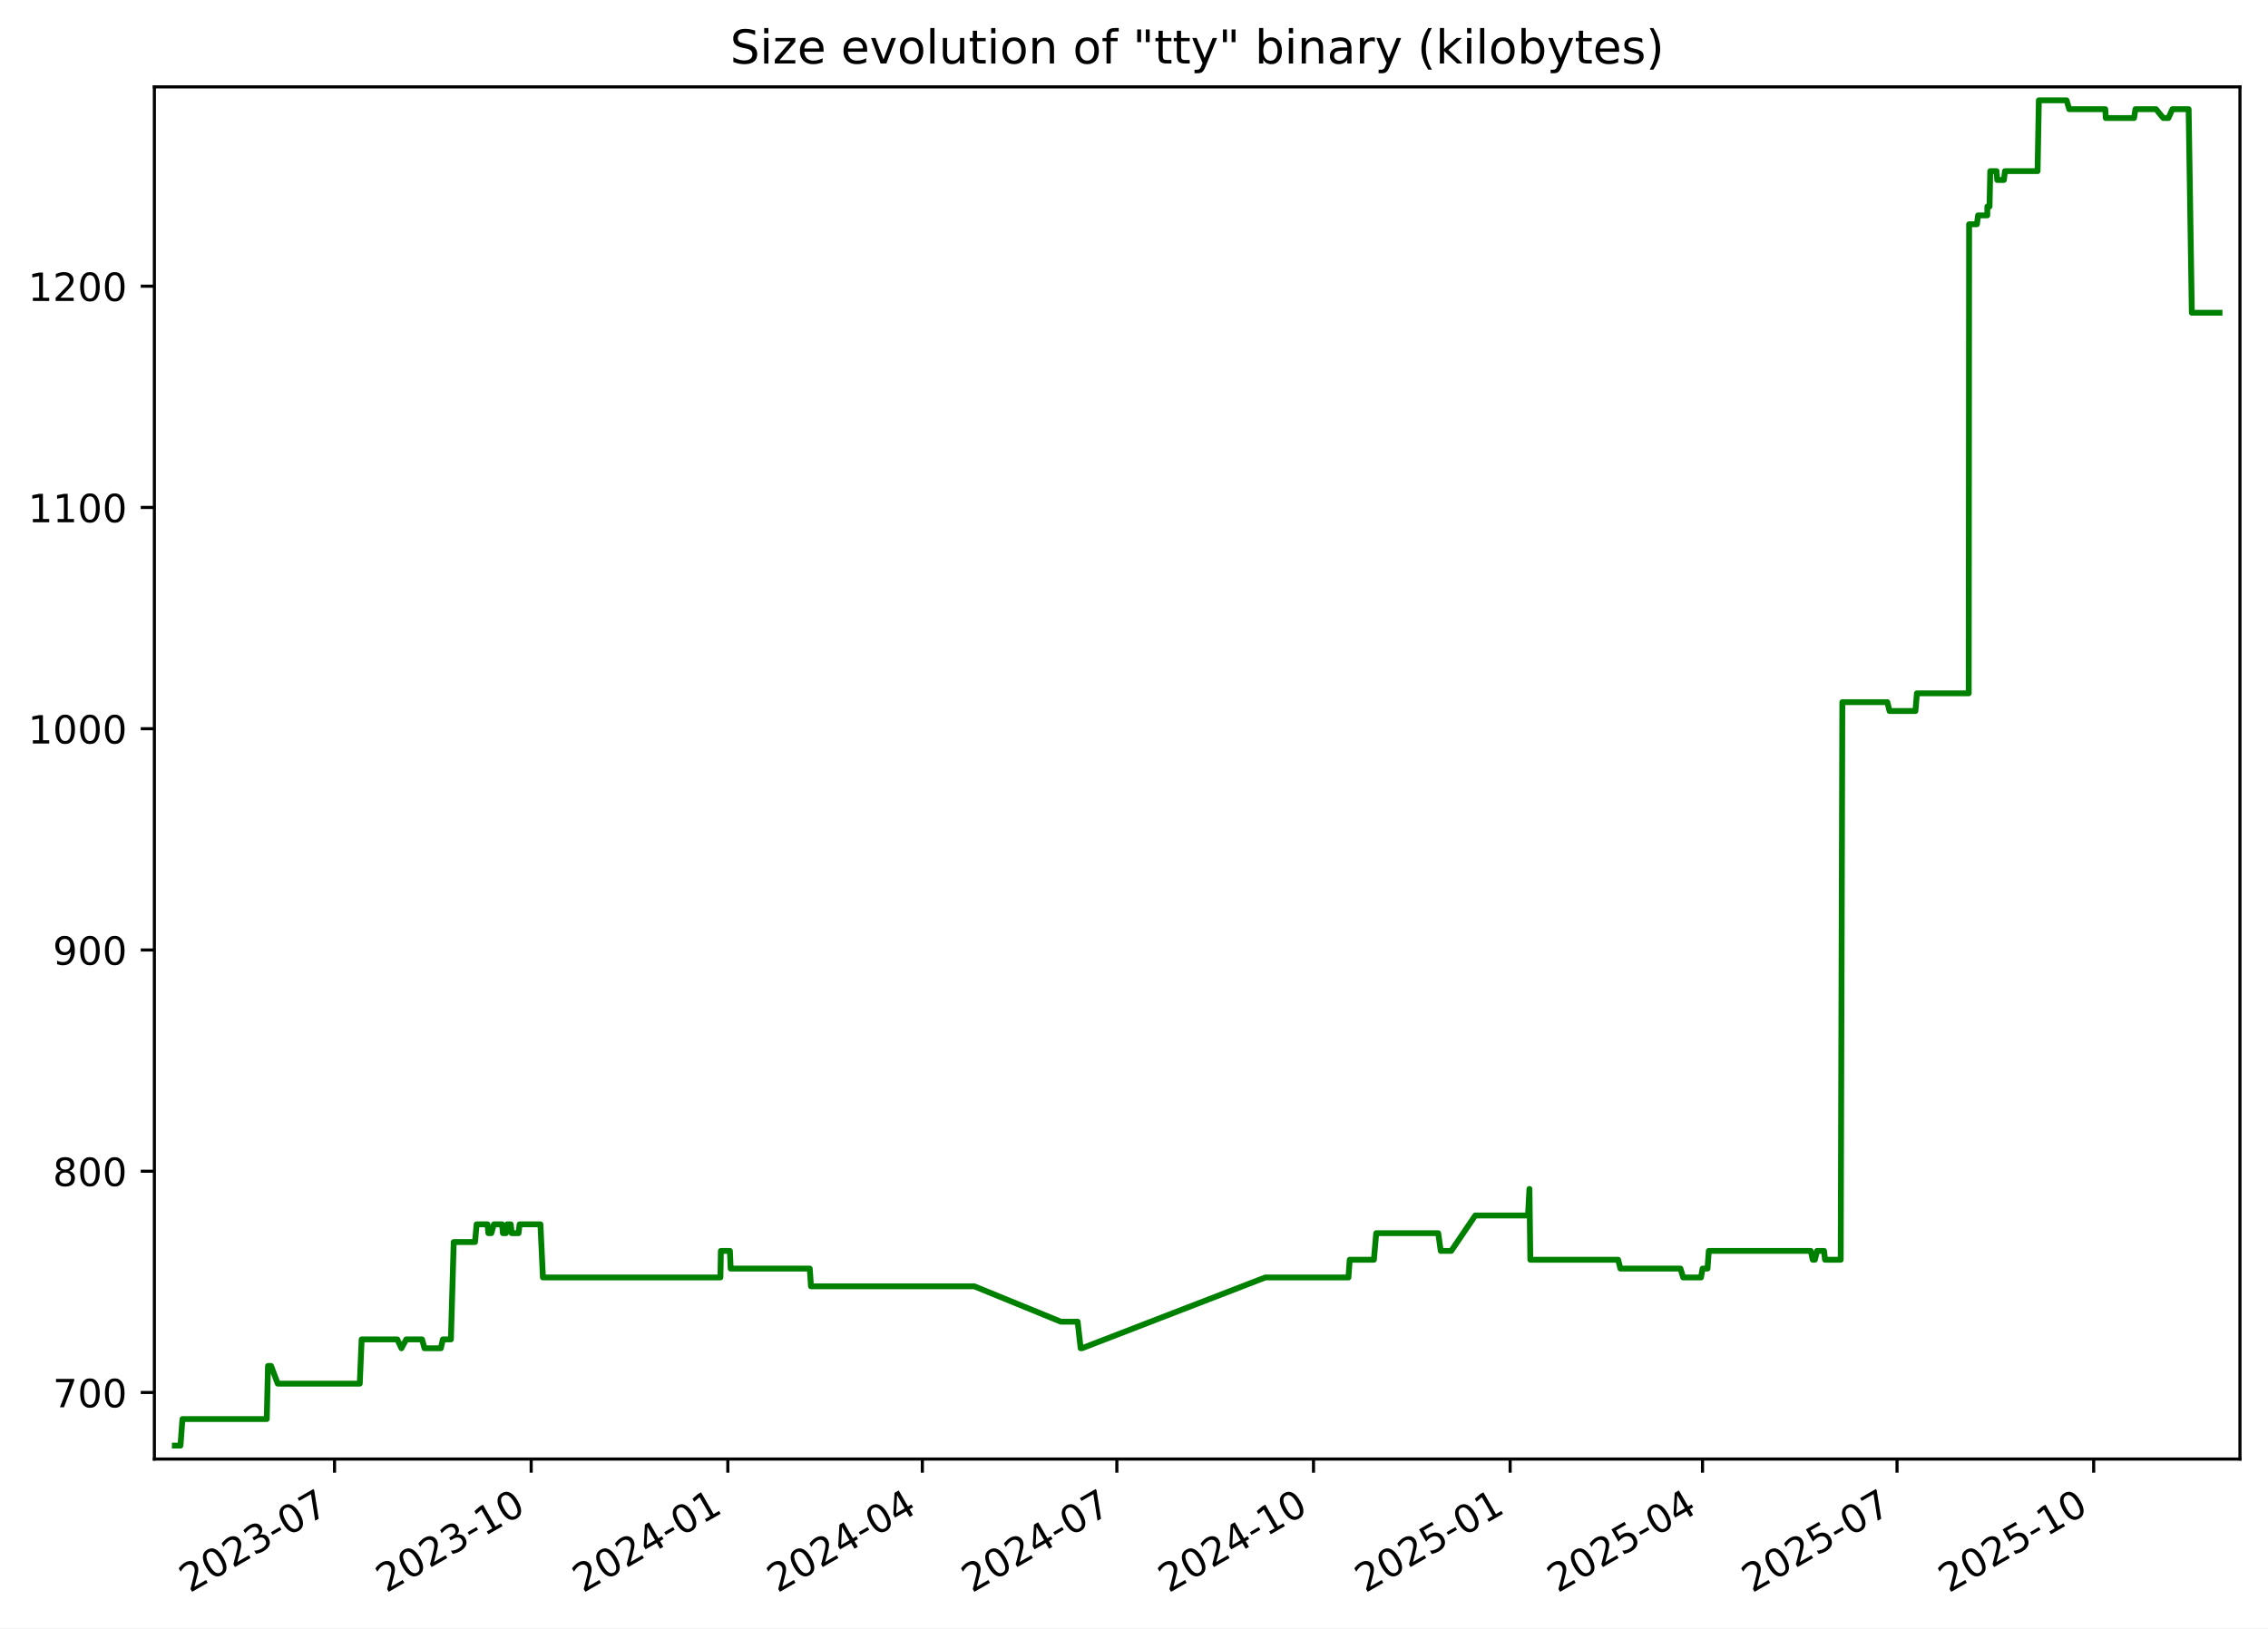
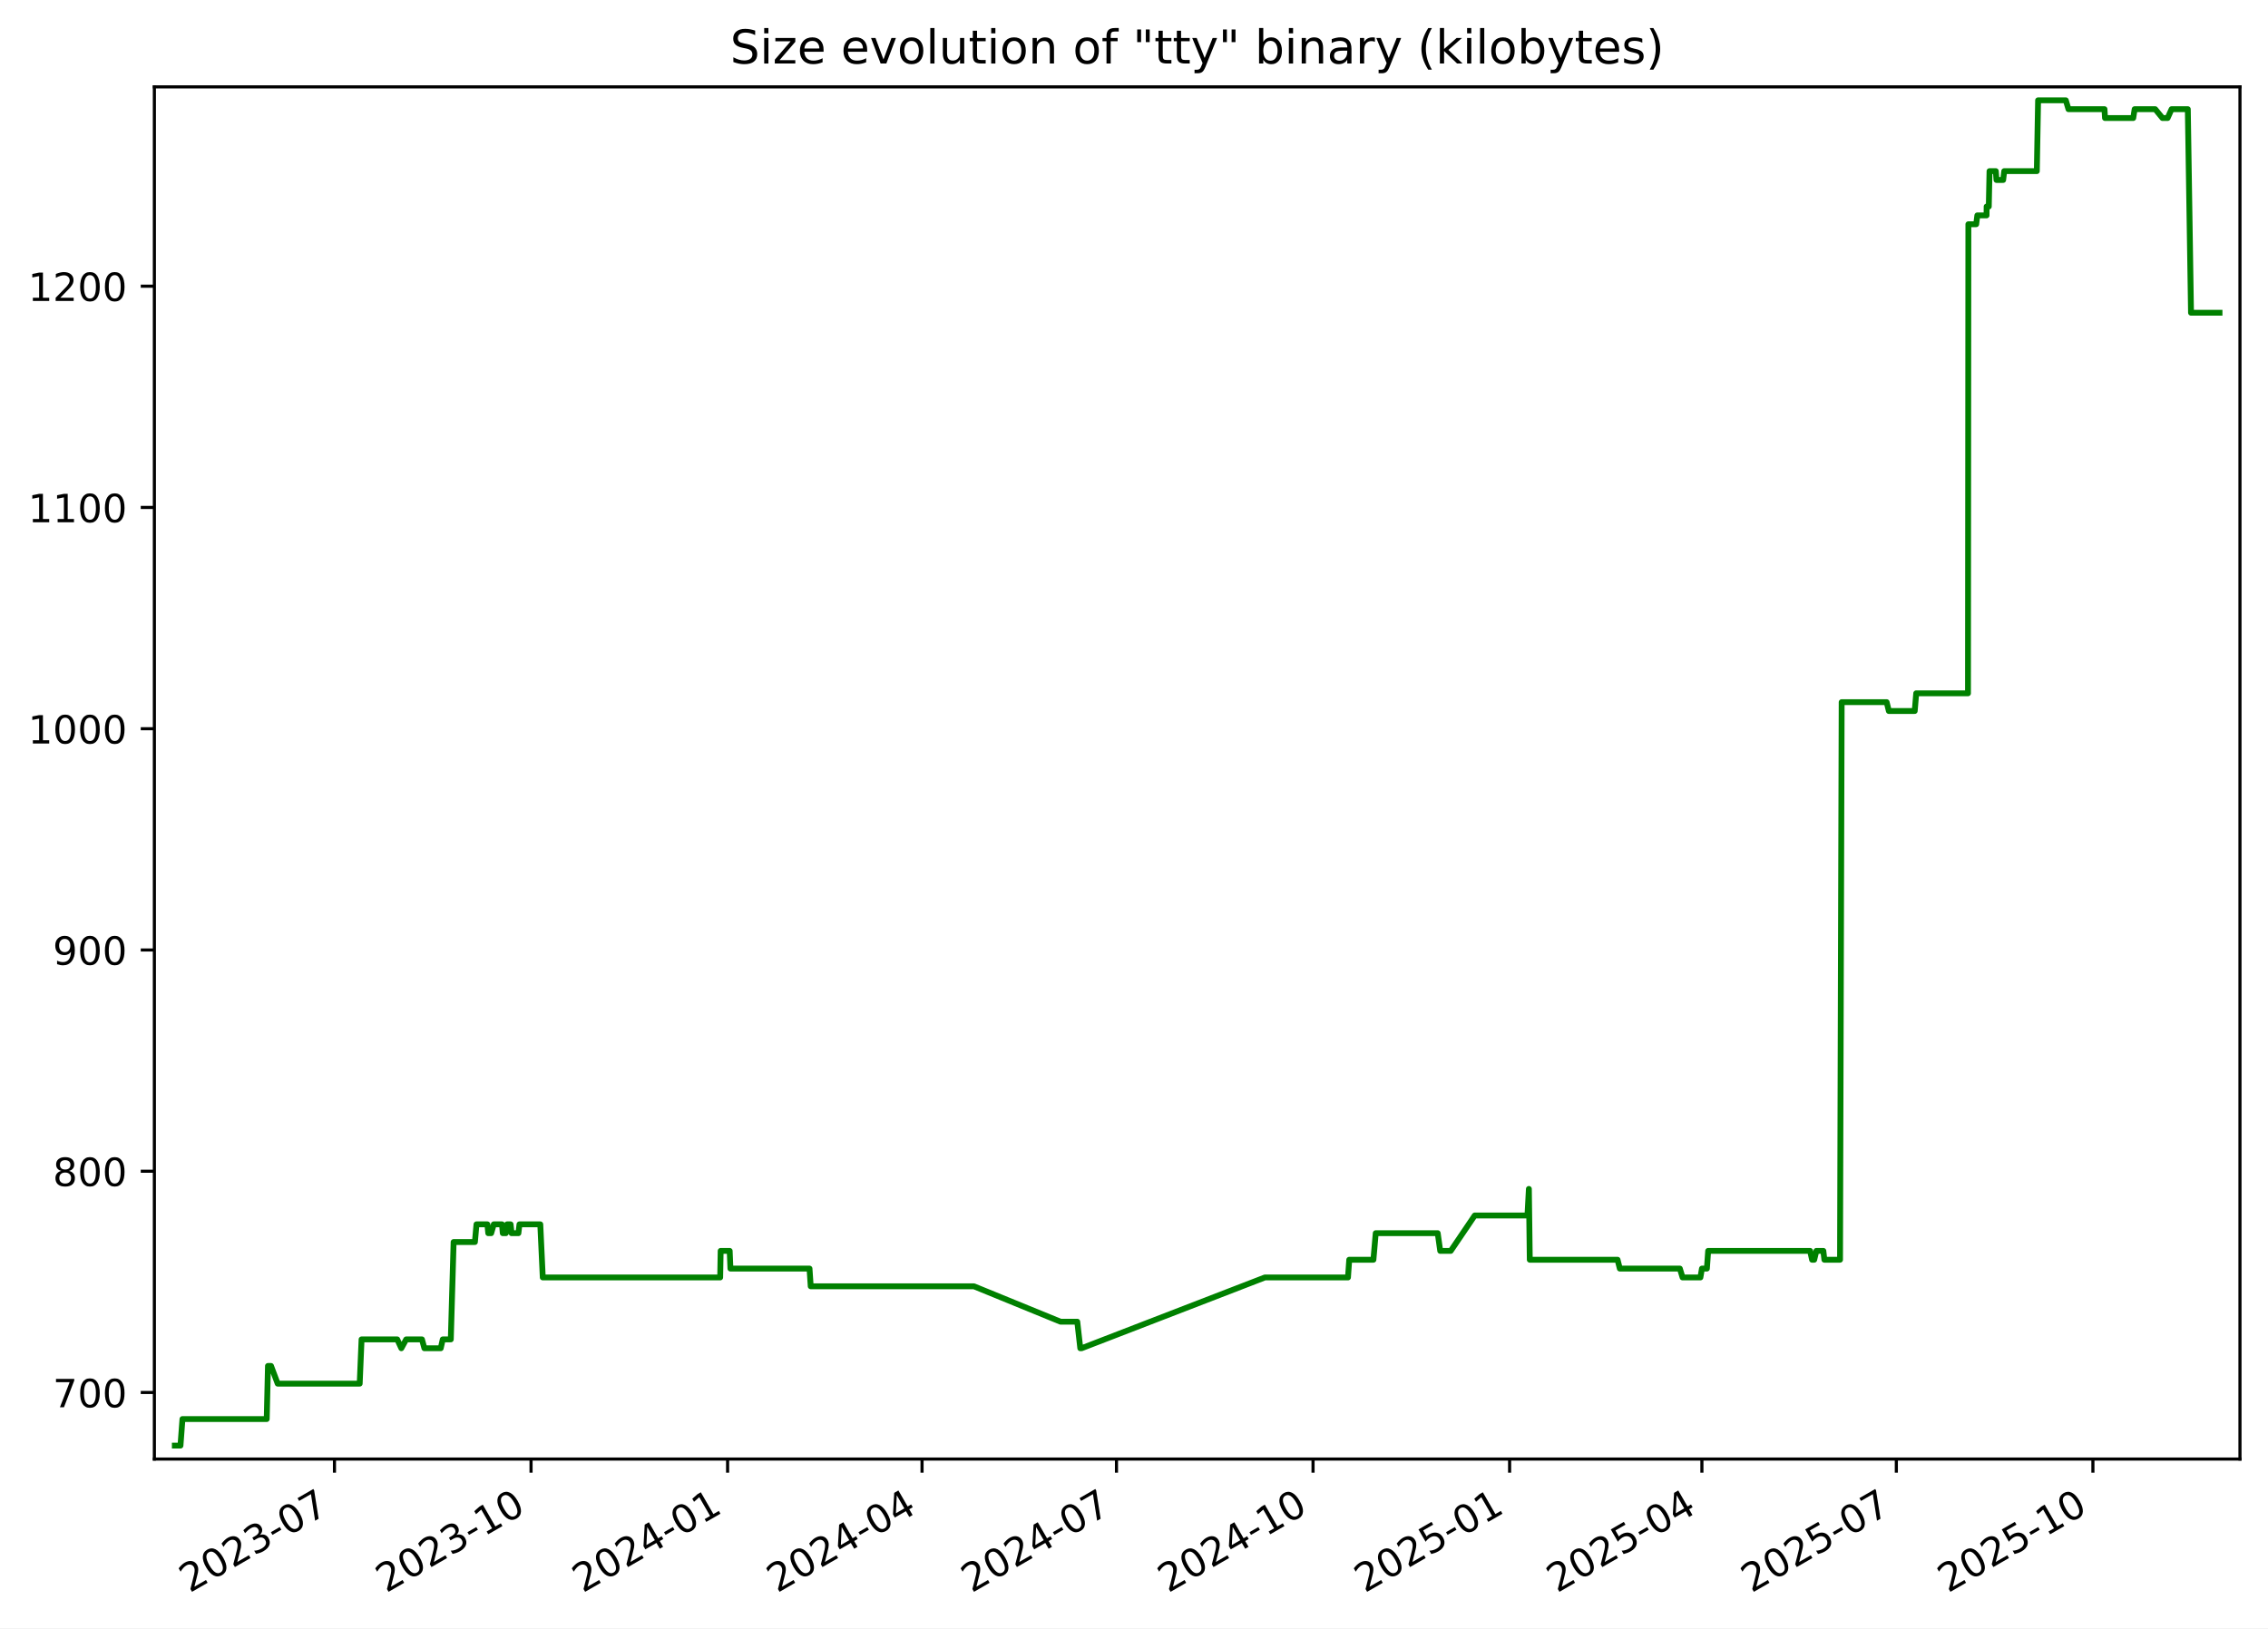
<svg xmlns="http://www.w3.org/2000/svg" xmlns:xlink="http://www.w3.org/1999/xlink" width="582.53pt" height="418.303pt" viewBox="0 0 582.53 418.303" version="1.1">
  <defs>
    <style type="text/css">*{stroke-linejoin: round; stroke-linecap: butt}</style>
  </defs>
  <g id="figure_1">
    <g id="patch_1">
      <path d="M -0 418.303  L 582.53 418.303  L 582.53 0  L -0 0  z " style="fill: #ffffff" />
    </g>
    <g id="axes_1">
      <g id="patch_2">
        <path d="M 39.65 374.83  L 575.33 374.83  L 575.33 22.318  L 39.65 22.318  z " style="fill: #ffffff" />
      </g>
      <g id="matplotlib.axis_1">
        <g id="xtick_1">
          <g id="line2d_1">
            <defs>
-               <path id="m14ebcad8a0" d="M 0 0  L 0 3.5  " style="stroke: #000000; stroke-width: 0.8" />
+               <path id="m66179fc67c" d="M 0 0  L 0 3.5  " style="stroke: #000000; stroke-width: 0.8" />
            </defs>
            <g>
-               <use xlink:href="#m14ebcad8a0" x="85.924" y="374.83" style="stroke: #000000; stroke-width: 0.8" />
+               <use xlink:href="#m66179fc67c" x="85.907" y="374.83" style="stroke: #000000; stroke-width: 0.8" />
            </g>
          </g>
          <g id="text_1">
-             <g transform="translate(48.6991 409.302) rotate(-30) scale(0.1 -0.1)">
+             <g transform="translate(48.6825 409.302) rotate(-30) scale(0.1 -0.1)">
              <defs>
                <path id="DejaVuSans-32" d="M 1228 531  L 3431 531  L 3431 0  L 469 0  L 469 531  Q 828 903 1448 1529  Q 2069 2156 2228 2338  Q 2531 2678 2651 2914  Q 2772 3150 2772 3378  Q 2772 3750 2511 3984  Q 2250 4219 1831 4219  Q 1534 4219 1204 4116  Q 875 4013 500 3803  L 500 4441  Q 881 4594 1212 4672  Q 1544 4750 1819 4750  Q 2544 4750 2975 4387  Q 3406 4025 3406 3419  Q 3406 3131 3298 2873  Q 3191 2616 2906 2266  Q 2828 2175 2409 1742  Q 1991 1309 1228 531  z " transform="scale(0.015625)" />
                <path id="DejaVuSans-30" d="M 2034 4250  Q 1547 4250 1301 3770  Q 1056 3291 1056 2328  Q 1056 1369 1301 889  Q 1547 409 2034 409  Q 2525 409 2770 889  Q 3016 1369 3016 2328  Q 3016 3291 2770 3770  Q 2525 4250 2034 4250  z M 2034 4750  Q 2819 4750 3233 4129  Q 3647 3509 3647 2328  Q 3647 1150 3233 529  Q 2819 -91 2034 -91  Q 1250 -91 836 529  Q 422 1150 422 2328  Q 422 3509 836 4129  Q 1250 4750 2034 4750  z " transform="scale(0.015625)" />
                <path id="DejaVuSans-33" d="M 2597 2516  Q 3050 2419 3304 2112  Q 3559 1806 3559 1356  Q 3559 666 3084 287  Q 2609 -91 1734 -91  Q 1441 -91 1130 -33  Q 819 25 488 141  L 488 750  Q 750 597 1062 519  Q 1375 441 1716 441  Q 2309 441 2620 675  Q 2931 909 2931 1356  Q 2931 1769 2642 2001  Q 2353 2234 1838 2234  L 1294 2234  L 1294 2753  L 1863 2753  Q 2328 2753 2575 2939  Q 2822 3125 2822 3475  Q 2822 3834 2567 4026  Q 2313 4219 1838 4219  Q 1578 4219 1281 4162  Q 984 4106 628 3988  L 628 4550  Q 988 4650 1302 4700  Q 1616 4750 1894 4750  Q 2613 4750 3031 4423  Q 3450 4097 3450 3541  Q 3450 3153 3228 2886  Q 3006 2619 2597 2516  z " transform="scale(0.015625)" />
                <path id="DejaVuSans-2d" d="M 313 2009  L 1997 2009  L 1997 1497  L 313 1497  L 313 2009  z " transform="scale(0.015625)" />
                <path id="DejaVuSans-37" d="M 525 4666  L 3525 4666  L 3525 4397  L 1831 0  L 1172 0  L 2766 4134  L 525 4134  L 525 4666  z " transform="scale(0.015625)" />
              </defs>
              <use xlink:href="#DejaVuSans-32" />
              <use xlink:href="#DejaVuSans-30" x="63.623" />
              <use xlink:href="#DejaVuSans-32" x="127.246" />
              <use xlink:href="#DejaVuSans-33" x="190.869" />
              <use xlink:href="#DejaVuSans-2d" x="254.492" />
              <use xlink:href="#DejaVuSans-30" x="290.576" />
              <use xlink:href="#DejaVuSans-37" x="354.199" />
            </g>
          </g>
        </g>
        <g id="xtick_2">
          <g id="line2d_2">
            <g>
-               <use xlink:href="#m14ebcad8a0" x="136.433" y="374.83" style="stroke: #000000; stroke-width: 0.8" />
+               <use xlink:href="#m66179fc67c" x="136.396" y="374.83" style="stroke: #000000; stroke-width: 0.8" />
            </g>
          </g>
          <g id="text_2">
-             <g transform="translate(99.20779 409.302) rotate(-30) scale(0.1 -0.1)">
+             <g transform="translate(99.17074 409.302) rotate(-30) scale(0.1 -0.1)">
              <defs>
                <path id="DejaVuSans-31" d="M 794 531  L 1825 531  L 1825 4091  L 703 3866  L 703 4441  L 1819 4666  L 2450 4666  L 2450 531  L 3481 531  L 3481 0  L 794 0  L 794 531  z " transform="scale(0.015625)" />
              </defs>
              <use xlink:href="#DejaVuSans-32" />
              <use xlink:href="#DejaVuSans-30" x="63.623" />
              <use xlink:href="#DejaVuSans-32" x="127.246" />
              <use xlink:href="#DejaVuSans-33" x="190.869" />
              <use xlink:href="#DejaVuSans-2d" x="254.492" />
              <use xlink:href="#DejaVuSans-31" x="290.576" />
              <use xlink:href="#DejaVuSans-30" x="354.199" />
            </g>
          </g>
        </g>
        <g id="xtick_3">
          <g id="line2d_3">
            <g>
-               <use xlink:href="#m14ebcad8a0" x="186.941" y="374.83" style="stroke: #000000; stroke-width: 0.8" />
+               <use xlink:href="#m66179fc67c" x="186.884" y="374.83" style="stroke: #000000; stroke-width: 0.8" />
            </g>
          </g>
          <g id="text_3">
-             <g transform="translate(149.7165 409.302) rotate(-30) scale(0.1 -0.1)">
+             <g transform="translate(149.659 409.302) rotate(-30) scale(0.1 -0.1)">
              <defs>
                <path id="DejaVuSans-34" d="M 2419 4116  L 825 1625  L 2419 1625  L 2419 4116  z M 2253 4666  L 3047 4666  L 3047 1625  L 3713 1625  L 3713 1100  L 3047 1100  L 3047 0  L 2419 0  L 2419 1100  L 313 1100  L 313 1709  L 2253 4666  z " transform="scale(0.015625)" />
              </defs>
              <use xlink:href="#DejaVuSans-32" />
              <use xlink:href="#DejaVuSans-30" x="63.623" />
              <use xlink:href="#DejaVuSans-32" x="127.246" />
              <use xlink:href="#DejaVuSans-34" x="190.869" />
              <use xlink:href="#DejaVuSans-2d" x="254.492" />
              <use xlink:href="#DejaVuSans-30" x="290.576" />
              <use xlink:href="#DejaVuSans-31" x="354.199" />
            </g>
          </g>
        </g>
        <g id="xtick_4">
          <g id="line2d_4">
            <g>
-               <use xlink:href="#m14ebcad8a0" x="236.901" y="374.83" style="stroke: #000000; stroke-width: 0.8" />
+               <use xlink:href="#m66179fc67c" x="236.823" y="374.83" style="stroke: #000000; stroke-width: 0.8" />
            </g>
          </g>
          <g id="text_4">
-             <g transform="translate(199.6762 409.302) rotate(-30) scale(0.1 -0.1)">
+             <g transform="translate(199.5984 409.302) rotate(-30) scale(0.1 -0.1)">
              <use xlink:href="#DejaVuSans-32" />
              <use xlink:href="#DejaVuSans-30" x="63.623" />
              <use xlink:href="#DejaVuSans-32" x="127.246" />
              <use xlink:href="#DejaVuSans-34" x="190.869" />
              <use xlink:href="#DejaVuSans-2d" x="254.492" />
              <use xlink:href="#DejaVuSans-30" x="290.576" />
              <use xlink:href="#DejaVuSans-34" x="354.199" />
            </g>
          </g>
        </g>
        <g id="xtick_5">
          <g id="line2d_5">
            <g>
-               <use xlink:href="#m14ebcad8a0" x="286.861" y="374.83" style="stroke: #000000; stroke-width: 0.8" />
+               <use xlink:href="#m66179fc67c" x="286.763" y="374.83" style="stroke: #000000; stroke-width: 0.8" />
            </g>
          </g>
          <g id="text_5">
-             <g transform="translate(249.6358 409.302) rotate(-30) scale(0.1 -0.1)">
+             <g transform="translate(249.5379 409.302) rotate(-30) scale(0.1 -0.1)">
              <use xlink:href="#DejaVuSans-32" />
              <use xlink:href="#DejaVuSans-30" x="63.623" />
              <use xlink:href="#DejaVuSans-32" x="127.246" />
              <use xlink:href="#DejaVuSans-34" x="190.869" />
              <use xlink:href="#DejaVuSans-2d" x="254.492" />
              <use xlink:href="#DejaVuSans-30" x="290.576" />
              <use xlink:href="#DejaVuSans-37" x="354.199" />
            </g>
          </g>
        </g>
        <g id="xtick_6">
          <g id="line2d_6">
            <g>
-               <use xlink:href="#m14ebcad8a0" x="337.369" y="374.83" style="stroke: #000000; stroke-width: 0.8" />
+               <use xlink:href="#m66179fc67c" x="337.251" y="374.83" style="stroke: #000000; stroke-width: 0.8" />
            </g>
          </g>
          <g id="text_6">
-             <g transform="translate(300.1445 409.302) rotate(-30) scale(0.1 -0.1)">
+             <g transform="translate(300.0261 409.302) rotate(-30) scale(0.1 -0.1)">
              <use xlink:href="#DejaVuSans-32" />
              <use xlink:href="#DejaVuSans-30" x="63.623" />
              <use xlink:href="#DejaVuSans-32" x="127.246" />
              <use xlink:href="#DejaVuSans-34" x="190.869" />
              <use xlink:href="#DejaVuSans-2d" x="254.492" />
              <use xlink:href="#DejaVuSans-31" x="290.576" />
              <use xlink:href="#DejaVuSans-30" x="354.199" />
            </g>
          </g>
        </g>
        <g id="xtick_7">
          <g id="line2d_7">
            <g>
-               <use xlink:href="#m14ebcad8a0" x="387.878" y="374.83" style="stroke: #000000; stroke-width: 0.8" />
+               <use xlink:href="#m66179fc67c" x="387.739" y="374.83" style="stroke: #000000; stroke-width: 0.8" />
            </g>
          </g>
          <g id="text_7">
-             <g transform="translate(350.6532 409.302) rotate(-30) scale(0.1 -0.1)">
+             <g transform="translate(350.5144 409.302) rotate(-30) scale(0.1 -0.1)">
              <defs>
                <path id="DejaVuSans-35" d="M 691 4666  L 3169 4666  L 3169 4134  L 1269 4134  L 1269 2991  Q 1406 3038 1543 3061  Q 1681 3084 1819 3084  Q 2600 3084 3056 2656  Q 3513 2228 3513 1497  Q 3513 744 3044 326  Q 2575 -91 1722 -91  Q 1428 -91 1123 -41  Q 819 9 494 109  L 494 744  Q 775 591 1075 516  Q 1375 441 1709 441  Q 2250 441 2565 725  Q 2881 1009 2881 1497  Q 2881 1984 2565 2268  Q 2250 2553 1709 2553  Q 1456 2553 1204 2497  Q 953 2441 691 2322  L 691 4666  z " transform="scale(0.015625)" />
              </defs>
              <use xlink:href="#DejaVuSans-32" />
              <use xlink:href="#DejaVuSans-30" x="63.623" />
              <use xlink:href="#DejaVuSans-32" x="127.246" />
              <use xlink:href="#DejaVuSans-35" x="190.869" />
              <use xlink:href="#DejaVuSans-2d" x="254.492" />
              <use xlink:href="#DejaVuSans-30" x="290.576" />
              <use xlink:href="#DejaVuSans-31" x="354.199" />
            </g>
          </g>
        </g>
        <g id="xtick_8">
          <g id="line2d_8">
            <g>
-               <use xlink:href="#m14ebcad8a0" x="437.289" y="374.83" style="stroke: #000000; stroke-width: 0.8" />
+               <use xlink:href="#m66179fc67c" x="437.13" y="374.83" style="stroke: #000000; stroke-width: 0.8" />
            </g>
          </g>
          <g id="text_8">
-             <g transform="translate(400.0639 409.302) rotate(-30) scale(0.1 -0.1)">
+             <g transform="translate(399.9051 409.302) rotate(-30) scale(0.1 -0.1)">
              <use xlink:href="#DejaVuSans-32" />
              <use xlink:href="#DejaVuSans-30" x="63.623" />
              <use xlink:href="#DejaVuSans-32" x="127.246" />
              <use xlink:href="#DejaVuSans-35" x="190.869" />
              <use xlink:href="#DejaVuSans-2d" x="254.492" />
              <use xlink:href="#DejaVuSans-30" x="290.576" />
              <use xlink:href="#DejaVuSans-34" x="354.199" />
            </g>
          </g>
        </g>
        <g id="xtick_9">
          <g id="line2d_9">
            <g>
-               <use xlink:href="#m14ebcad8a0" x="487.248" y="374.83" style="stroke: #000000; stroke-width: 0.8" />
+               <use xlink:href="#m66179fc67c" x="487.069" y="374.83" style="stroke: #000000; stroke-width: 0.8" />
            </g>
          </g>
          <g id="text_9">
-             <g transform="translate(450.0236 409.302) rotate(-30) scale(0.1 -0.1)">
+             <g transform="translate(449.8445 409.302) rotate(-30) scale(0.1 -0.1)">
              <use xlink:href="#DejaVuSans-32" />
              <use xlink:href="#DejaVuSans-30" x="63.623" />
              <use xlink:href="#DejaVuSans-32" x="127.246" />
              <use xlink:href="#DejaVuSans-35" x="190.869" />
              <use xlink:href="#DejaVuSans-2d" x="254.492" />
              <use xlink:href="#DejaVuSans-30" x="290.576" />
              <use xlink:href="#DejaVuSans-37" x="354.199" />
            </g>
          </g>
        </g>
        <g id="xtick_10">
          <g id="line2d_10">
            <g>
-               <use xlink:href="#m14ebcad8a0" x="537.757" y="374.83" style="stroke: #000000; stroke-width: 0.8" />
+               <use xlink:href="#m66179fc67c" x="537.558" y="374.83" style="stroke: #000000; stroke-width: 0.8" />
            </g>
          </g>
          <g id="text_10">
-             <g transform="translate(500.5322 409.302) rotate(-30) scale(0.1 -0.1)">
+             <g transform="translate(500.3327 409.302) rotate(-30) scale(0.1 -0.1)">
              <use xlink:href="#DejaVuSans-32" />
              <use xlink:href="#DejaVuSans-30" x="63.623" />
              <use xlink:href="#DejaVuSans-32" x="127.246" />
              <use xlink:href="#DejaVuSans-35" x="190.869" />
              <use xlink:href="#DejaVuSans-2d" x="254.492" />
              <use xlink:href="#DejaVuSans-31" x="290.576" />
              <use xlink:href="#DejaVuSans-30" x="354.199" />
            </g>
          </g>
        </g>
      </g>
      <g id="matplotlib.axis_2">
        <g id="ytick_1">
          <g id="line2d_11">
            <defs>
-               <path id="m5056ffe741" d="M 0 0  L -3.5 0  " style="stroke: #000000; stroke-width: 0.8" />
+               <path id="mab8e070996" d="M 0 0  L -3.5 0  " style="stroke: #000000; stroke-width: 0.8" />
            </defs>
            <g>
-               <use xlink:href="#m5056ffe741" x="39.65" y="357.732" style="stroke: #000000; stroke-width: 0.8" />
+               <use xlink:href="#mab8e070996" x="39.65" y="357.732" style="stroke: #000000; stroke-width: 0.8" />
            </g>
          </g>
          <g id="text_11">
            <g transform="translate(13.5625 361.5312) scale(0.1 -0.1)">
              <use xlink:href="#DejaVuSans-37" />
              <use xlink:href="#DejaVuSans-30" x="63.623" />
              <use xlink:href="#DejaVuSans-30" x="127.246" />
            </g>
          </g>
        </g>
        <g id="ytick_2">
          <g id="line2d_12">
            <g>
-               <use xlink:href="#m5056ffe741" x="39.65" y="300.89" style="stroke: #000000; stroke-width: 0.8" />
+               <use xlink:href="#mab8e070996" x="39.65" y="300.89" style="stroke: #000000; stroke-width: 0.8" />
            </g>
          </g>
          <g id="text_12">
            <g transform="translate(13.5625 304.6891) scale(0.1 -0.1)">
              <defs>
                <path id="DejaVuSans-38" d="M 2034 2216  Q 1584 2216 1326 1975  Q 1069 1734 1069 1313  Q 1069 891 1326 650  Q 1584 409 2034 409  Q 2484 409 2743 651  Q 3003 894 3003 1313  Q 3003 1734 2745 1975  Q 2488 2216 2034 2216  z M 1403 2484  Q 997 2584 770 2862  Q 544 3141 544 3541  Q 544 4100 942 4425  Q 1341 4750 2034 4750  Q 2731 4750 3128 4425  Q 3525 4100 3525 3541  Q 3525 3141 3298 2862  Q 3072 2584 2669 2484  Q 3125 2378 3379 2068  Q 3634 1759 3634 1313  Q 3634 634 3220 271  Q 2806 -91 2034 -91  Q 1263 -91 848 271  Q 434 634 434 1313  Q 434 1759 690 2068  Q 947 2378 1403 2484  z M 1172 3481  Q 1172 3119 1398 2916  Q 1625 2713 2034 2713  Q 2441 2713 2670 2916  Q 2900 3119 2900 3481  Q 2900 3844 2670 4047  Q 2441 4250 2034 4250  Q 1625 4250 1398 4047  Q 1172 3844 1172 3481  z " transform="scale(0.015625)" />
              </defs>
              <use xlink:href="#DejaVuSans-38" />
              <use xlink:href="#DejaVuSans-30" x="63.623" />
              <use xlink:href="#DejaVuSans-30" x="127.246" />
            </g>
          </g>
        </g>
        <g id="ytick_3">
          <g id="line2d_13">
            <g>
-               <use xlink:href="#m5056ffe741" x="39.65" y="244.048" style="stroke: #000000; stroke-width: 0.8" />
+               <use xlink:href="#mab8e070996" x="39.65" y="244.048" style="stroke: #000000; stroke-width: 0.8" />
            </g>
          </g>
          <g id="text_13">
            <g transform="translate(13.5625 247.847) scale(0.1 -0.1)">
              <defs>
                <path id="DejaVuSans-39" d="M 703 97  L 703 672  Q 941 559 1184 500  Q 1428 441 1663 441  Q 2288 441 2617 861  Q 2947 1281 2994 2138  Q 2813 1869 2534 1725  Q 2256 1581 1919 1581  Q 1219 1581 811 2004  Q 403 2428 403 3163  Q 403 3881 828 4315  Q 1253 4750 1959 4750  Q 2769 4750 3195 4129  Q 3622 3509 3622 2328  Q 3622 1225 3098 567  Q 2575 -91 1691 -91  Q 1453 -91 1209 -44  Q 966 3 703 97  z M 1959 2075  Q 2384 2075 2632 2365  Q 2881 2656 2881 3163  Q 2881 3666 2632 3958  Q 2384 4250 1959 4250  Q 1534 4250 1286 3958  Q 1038 3666 1038 3163  Q 1038 2656 1286 2365  Q 1534 2075 1959 2075  z " transform="scale(0.015625)" />
              </defs>
              <use xlink:href="#DejaVuSans-39" />
              <use xlink:href="#DejaVuSans-30" x="63.623" />
              <use xlink:href="#DejaVuSans-30" x="127.246" />
            </g>
          </g>
        </g>
        <g id="ytick_4">
          <g id="line2d_14">
            <g>
-               <use xlink:href="#m5056ffe741" x="39.65" y="187.206" style="stroke: #000000; stroke-width: 0.8" />
+               <use xlink:href="#mab8e070996" x="39.65" y="187.206" style="stroke: #000000; stroke-width: 0.8" />
            </g>
          </g>
          <g id="text_14">
            <g transform="translate(7.2 191.0049) scale(0.1 -0.1)">
              <use xlink:href="#DejaVuSans-31" />
              <use xlink:href="#DejaVuSans-30" x="63.623" />
              <use xlink:href="#DejaVuSans-30" x="127.246" />
              <use xlink:href="#DejaVuSans-30" x="190.869" />
            </g>
          </g>
        </g>
        <g id="ytick_5">
          <g id="line2d_15">
            <g>
-               <use xlink:href="#m5056ffe741" x="39.65" y="130.364" style="stroke: #000000; stroke-width: 0.8" />
+               <use xlink:href="#mab8e070996" x="39.65" y="130.364" style="stroke: #000000; stroke-width: 0.8" />
            </g>
          </g>
          <g id="text_15">
            <g transform="translate(7.2 134.1628) scale(0.1 -0.1)">
              <use xlink:href="#DejaVuSans-31" />
              <use xlink:href="#DejaVuSans-31" x="63.623" />
              <use xlink:href="#DejaVuSans-30" x="127.246" />
              <use xlink:href="#DejaVuSans-30" x="190.869" />
            </g>
          </g>
        </g>
        <g id="ytick_6">
          <g id="line2d_16">
            <g>
-               <use xlink:href="#m5056ffe741" x="39.65" y="73.521" style="stroke: #000000; stroke-width: 0.8" />
+               <use xlink:href="#mab8e070996" x="39.65" y="73.521" style="stroke: #000000; stroke-width: 0.8" />
            </g>
          </g>
          <g id="text_16">
            <g transform="translate(7.2 77.32071) scale(0.1 -0.1)">
              <use xlink:href="#DejaVuSans-31" />
              <use xlink:href="#DejaVuSans-32" x="63.623" />
              <use xlink:href="#DejaVuSans-30" x="127.246" />
              <use xlink:href="#DejaVuSans-30" x="190.869" />
            </g>
          </g>
        </g>
      </g>
      <g id="line2d_17">
-         <path d="M 44.902 371.374  L 46.355 371.374  L 46.863 364.553  L 68.516 364.553  L 68.838 350.911  L 69.622 350.911  L 71.334 355.458  L 92.407 355.458  L 92.886 344.09  L 102.053 344.09  L 103.106 346.364  L 104.35 344.09  L 108.405 344.09  L 109.027 346.364  L 113.231 346.364  L 113.746 344.09  L 115.816 344.09  L 116.539 319.079  L 122.01 319.079  L 122.414 314.532  L 125.214 314.532  L 125.44 316.806  L 126.189 316.806  L 126.86 314.532  L 128.974 314.532  L 129.17 316.806  L 129.962 316.806  L 130.271 314.532  L 131.179 314.532  L 131.425 316.806  L 133.187 316.806  L 133.459 314.532  L 138.81 314.532  L 139.447 328.174  L 185.036 328.174  L 185.155 321.353  L 187.477 321.353  L 187.667 325.9  L 207.988 325.9  L 208.296 330.448  L 250.231 330.448  L 272.483 339.543  L 276.789 339.543  L 277.563 346.364  L 277.897 346.364  L 325.008 328.174  L 346.349 328.174  L 346.669 323.627  L 352.883 323.627  L 353.477 316.806  L 369.405 316.806  L 370.049 321.353  L 372.752 321.353  L 378.919 312.258  L 392.465 312.258  L 392.831 305.437  L 393.062 323.627  L 415.618 323.627  L 416.195 325.9  L 431.625 325.9  L 432.319 328.174  L 436.902 328.174  L 437.298 325.9  L 438.573 325.9  L 438.896 321.353  L 465.091 321.353  L 465.596 323.627  L 466.146 323.627  L 466.701 321.353  L 468.494 321.353  L 468.757 323.627  L 472.782 323.627  L 473.199 180.385  L 484.762 180.385  L 485.323 182.658  L 491.976 182.658  L 492.354 178.111  L 505.661 178.111  L 505.759 57.606  L 507.769 57.606  L 508.058 55.332  L 510.43 55.332  L 510.448 53.058  L 511.004 53.058  L 511.192 43.964  L 512.811 43.964  L 512.981 46.237  L 514.698 46.237  L 514.971 43.964  L 523.347 43.964  L 523.673 25.774  L 530.798 25.774  L 531.479 28.048  L 540.737 28.048  L 540.865 30.321  L 548.124 30.321  L 548.48 28.048  L 553.766 28.048  L 555.63 30.321  L 556.953 30.321  L 557.973 28.048  L 562.146 28.048  L 562.967 80.343  L 570.078 80.343  L 570.078 80.343  " clip-path="url(#pa6ceeedb33)" style="fill: none; stroke: #008000; stroke-width: 1.5; stroke-linecap: square" />
+         <path d="M 44.902 371.374  L 46.355 371.374  L 46.863 364.553  L 68.507 364.553  L 68.828 350.911  L 69.612 350.911  L 71.323 355.458  L 92.388 355.458  L 92.866 344.09  L 102.03 344.09  L 103.082 346.364  L 104.326 344.09  L 108.38 344.09  L 109.001 346.364  L 113.204 346.364  L 113.718 344.09  L 115.788 344.09  L 116.51 319.079  L 121.979 319.079  L 122.382 314.532  L 125.181 314.532  L 125.408 316.806  L 126.156 316.806  L 126.827 314.532  L 128.94 314.532  L 129.136 316.806  L 129.928 316.806  L 130.237 314.532  L 131.144 314.532  L 131.39 316.806  L 133.152 316.806  L 133.423 314.532  L 138.772 314.532  L 139.408 328.174  L 184.979 328.174  L 185.098 321.353  L 187.419 321.353  L 187.609 325.9  L 207.922 325.9  L 208.23 330.448  L 250.148 330.448  L 272.391 339.543  L 276.695 339.543  L 277.469 346.364  L 277.803 346.364  L 324.895 328.174  L 346.227 328.174  L 346.547 323.627  L 352.759 323.627  L 353.352 316.806  L 369.274 316.806  L 369.918 321.353  L 372.62 321.353  L 378.784 312.258  L 392.325 312.258  L 392.69 305.437  L 392.921 323.627  L 415.468 323.627  L 416.045 325.9  L 431.468 325.9  L 432.162 328.174  L 436.744 328.174  L 437.139 325.9  L 438.413 325.9  L 438.737 321.353  L 464.921 321.353  L 465.425 323.627  L 465.975 323.627  L 466.531 321.353  L 468.322 321.353  L 468.586 323.627  L 472.609 323.627  L 473.026 180.385  L 484.584 180.385  L 485.145 182.658  L 491.795 182.658  L 492.173 178.111  L 505.474 178.111  L 505.572 57.606  L 507.582 57.606  L 507.871 55.332  L 510.242 55.332  L 510.26 53.058  L 510.815 53.058  L 511.003 43.964  L 512.622 43.964  L 512.791 46.237  L 514.508 46.237  L 514.781 43.964  L 523.153 43.964  L 523.479 25.774  L 530.601 25.774  L 531.282 28.048  L 540.536 28.048  L 540.664 30.321  L 547.92 30.321  L 548.276 28.048  L 553.56 28.048  L 555.424 30.321  L 556.746 30.321  L 557.765 28.048  L 561.936 28.048  L 562.758 80.343  L 570.078 80.343  L 570.078 80.343  " clip-path="url(#p74db4f8a69)" style="fill: none; stroke: #008000; stroke-width: 1.5; stroke-linecap: square" />
      </g>
      <g id="patch_3">
        <path d="M 39.65 374.83  L 39.65 22.318  " style="fill: none; stroke: #000000; stroke-width: 0.8; stroke-linejoin: miter; stroke-linecap: square" />
      </g>
      <g id="patch_4">
        <path d="M 575.33 374.83  L 575.33 22.318  " style="fill: none; stroke: #000000; stroke-width: 0.8; stroke-linejoin: miter; stroke-linecap: square" />
      </g>
      <g id="patch_5">
        <path d="M 39.65 374.83  L 575.33 374.83  " style="fill: none; stroke: #000000; stroke-width: 0.8; stroke-linejoin: miter; stroke-linecap: square" />
      </g>
      <g id="patch_6">
        <path d="M 39.65 22.318  L 575.33 22.318  " style="fill: none; stroke: #000000; stroke-width: 0.8; stroke-linejoin: miter; stroke-linecap: square" />
      </g>
      <g id="text_17">
        <g transform="translate(187.5387 16.31812) scale(0.12 -0.12)">
          <defs>
            <path id="DejaVuSans-53" d="M 3425 4513  L 3425 3897  Q 3066 4069 2747 4153  Q 2428 4238 2131 4238  Q 1616 4238 1336 4038  Q 1056 3838 1056 3469  Q 1056 3159 1242 3001  Q 1428 2844 1947 2747  L 2328 2669  Q 3034 2534 3370 2195  Q 3706 1856 3706 1288  Q 3706 609 3251 259  Q 2797 -91 1919 -91  Q 1588 -91 1214 -16  Q 841 59 441 206  L 441 856  Q 825 641 1194 531  Q 1563 422 1919 422  Q 2459 422 2753 634  Q 3047 847 3047 1241  Q 3047 1584 2836 1778  Q 2625 1972 2144 2069  L 1759 2144  Q 1053 2284 737 2584  Q 422 2884 422 3419  Q 422 4038 858 4394  Q 1294 4750 2059 4750  Q 2388 4750 2728 4690  Q 3069 4631 3425 4513  z " transform="scale(0.015625)" />
            <path id="DejaVuSans-69" d="M 603 3500  L 1178 3500  L 1178 0  L 603 0  L 603 3500  z M 603 4863  L 1178 4863  L 1178 4134  L 603 4134  L 603 4863  z " transform="scale(0.015625)" />
            <path id="DejaVuSans-7a" d="M 353 3500  L 3084 3500  L 3084 2975  L 922 459  L 3084 459  L 3084 0  L 275 0  L 275 525  L 2438 3041  L 353 3041  L 353 3500  z " transform="scale(0.015625)" />
            <path id="DejaVuSans-65" d="M 3597 1894  L 3597 1613  L 953 1613  Q 991 1019 1311 708  Q 1631 397 2203 397  Q 2534 397 2845 478  Q 3156 559 3463 722  L 3463 178  Q 3153 47 2828 -22  Q 2503 -91 2169 -91  Q 1331 -91 842 396  Q 353 884 353 1716  Q 353 2575 817 3079  Q 1281 3584 2069 3584  Q 2775 3584 3186 3129  Q 3597 2675 3597 1894  z M 3022 2063  Q 3016 2534 2758 2815  Q 2500 3097 2075 3097  Q 1594 3097 1305 2825  Q 1016 2553 972 2059  L 3022 2063  z " transform="scale(0.015625)" />
            <path id="DejaVuSans-20" transform="scale(0.015625)" />
            <path id="DejaVuSans-76" d="M 191 3500  L 800 3500  L 1894 563  L 2988 3500  L 3597 3500  L 2284 0  L 1503 0  L 191 3500  z " transform="scale(0.015625)" />
            <path id="DejaVuSans-6f" d="M 1959 3097  Q 1497 3097 1228 2736  Q 959 2375 959 1747  Q 959 1119 1226 758  Q 1494 397 1959 397  Q 2419 397 2687 759  Q 2956 1122 2956 1747  Q 2956 2369 2687 2733  Q 2419 3097 1959 3097  z M 1959 3584  Q 2709 3584 3137 3096  Q 3566 2609 3566 1747  Q 3566 888 3137 398  Q 2709 -91 1959 -91  Q 1206 -91 779 398  Q 353 888 353 1747  Q 353 2609 779 3096  Q 1206 3584 1959 3584  z " transform="scale(0.015625)" />
            <path id="DejaVuSans-6c" d="M 603 4863  L 1178 4863  L 1178 0  L 603 0  L 603 4863  z " transform="scale(0.015625)" />
            <path id="DejaVuSans-75" d="M 544 1381  L 544 3500  L 1119 3500  L 1119 1403  Q 1119 906 1312 657  Q 1506 409 1894 409  Q 2359 409 2629 706  Q 2900 1003 2900 1516  L 2900 3500  L 3475 3500  L 3475 0  L 2900 0  L 2900 538  Q 2691 219 2414 64  Q 2138 -91 1772 -91  Q 1169 -91 856 284  Q 544 659 544 1381  z M 1991 3584  L 1991 3584  z " transform="scale(0.015625)" />
            <path id="DejaVuSans-74" d="M 1172 4494  L 1172 3500  L 2356 3500  L 2356 3053  L 1172 3053  L 1172 1153  Q 1172 725 1289 603  Q 1406 481 1766 481  L 2356 481  L 2356 0  L 1766 0  Q 1100 0 847 248  Q 594 497 594 1153  L 594 3053  L 172 3053  L 172 3500  L 594 3500  L 594 4494  L 1172 4494  z " transform="scale(0.015625)" />
            <path id="DejaVuSans-6e" d="M 3513 2113  L 3513 0  L 2938 0  L 2938 2094  Q 2938 2591 2744 2837  Q 2550 3084 2163 3084  Q 1697 3084 1428 2787  Q 1159 2491 1159 1978  L 1159 0  L 581 0  L 581 3500  L 1159 3500  L 1159 2956  Q 1366 3272 1645 3428  Q 1925 3584 2291 3584  Q 2894 3584 3203 3211  Q 3513 2838 3513 2113  z " transform="scale(0.015625)" />
            <path id="DejaVuSans-66" d="M 2375 4863  L 2375 4384  L 1825 4384  Q 1516 4384 1395 4259  Q 1275 4134 1275 3809  L 1275 3500  L 2222 3500  L 2222 3053  L 1275 3053  L 1275 0  L 697 0  L 697 3053  L 147 3053  L 147 3500  L 697 3500  L 697 3744  Q 697 4328 969 4595  Q 1241 4863 1831 4863  L 2375 4863  z " transform="scale(0.015625)" />
            <path id="DejaVuSans-22" d="M 1147 4666  L 1147 2931  L 616 2931  L 616 4666  L 1147 4666  z M 2328 4666  L 2328 2931  L 1797 2931  L 1797 4666  L 2328 4666  z " transform="scale(0.015625)" />
            <path id="DejaVuSans-79" d="M 2059 -325  Q 1816 -950 1584 -1140  Q 1353 -1331 966 -1331  L 506 -1331  L 506 -850  L 844 -850  Q 1081 -850 1212 -737  Q 1344 -625 1503 -206  L 1606 56  L 191 3500  L 800 3500  L 1894 763  L 2988 3500  L 3597 3500  L 2059 -325  z " transform="scale(0.015625)" />
            <path id="DejaVuSans-62" d="M 3116 1747  Q 3116 2381 2855 2742  Q 2594 3103 2138 3103  Q 1681 3103 1420 2742  Q 1159 2381 1159 1747  Q 1159 1113 1420 752  Q 1681 391 2138 391  Q 2594 391 2855 752  Q 3116 1113 3116 1747  z M 1159 2969  Q 1341 3281 1617 3432  Q 1894 3584 2278 3584  Q 2916 3584 3314 3078  Q 3713 2572 3713 1747  Q 3713 922 3314 415  Q 2916 -91 2278 -91  Q 1894 -91 1617 61  Q 1341 213 1159 525  L 1159 0  L 581 0  L 581 4863  L 1159 4863  L 1159 2969  z " transform="scale(0.015625)" />
            <path id="DejaVuSans-61" d="M 2194 1759  Q 1497 1759 1228 1600  Q 959 1441 959 1056  Q 959 750 1161 570  Q 1363 391 1709 391  Q 2188 391 2477 730  Q 2766 1069 2766 1631  L 2766 1759  L 2194 1759  z M 3341 1997  L 3341 0  L 2766 0  L 2766 531  Q 2569 213 2275 61  Q 1981 -91 1556 -91  Q 1019 -91 701 211  Q 384 513 384 1019  Q 384 1609 779 1909  Q 1175 2209 1959 2209  L 2766 2209  L 2766 2266  Q 2766 2663 2505 2880  Q 2244 3097 1772 3097  Q 1472 3097 1187 3025  Q 903 2953 641 2809  L 641 3341  Q 956 3463 1253 3523  Q 1550 3584 1831 3584  Q 2591 3584 2966 3190  Q 3341 2797 3341 1997  z " transform="scale(0.015625)" />
            <path id="DejaVuSans-72" d="M 2631 2963  Q 2534 3019 2420 3045  Q 2306 3072 2169 3072  Q 1681 3072 1420 2755  Q 1159 2438 1159 1844  L 1159 0  L 581 0  L 581 3500  L 1159 3500  L 1159 2956  Q 1341 3275 1631 3429  Q 1922 3584 2338 3584  Q 2397 3584 2469 3576  Q 2541 3569 2628 3553  L 2631 2963  z " transform="scale(0.015625)" />
            <path id="DejaVuSans-28" d="M 1984 4856  Q 1566 4138 1362 3434  Q 1159 2731 1159 2009  Q 1159 1288 1364 580  Q 1569 -128 1984 -844  L 1484 -844  Q 1016 -109 783 600  Q 550 1309 550 2009  Q 550 2706 781 3412  Q 1013 4119 1484 4856  L 1984 4856  z " transform="scale(0.015625)" />
            <path id="DejaVuSans-6b" d="M 581 4863  L 1159 4863  L 1159 1991  L 2875 3500  L 3609 3500  L 1753 1863  L 3688 0  L 2938 0  L 1159 1709  L 1159 0  L 581 0  L 581 4863  z " transform="scale(0.015625)" />
            <path id="DejaVuSans-73" d="M 2834 3397  L 2834 2853  Q 2591 2978 2328 3040  Q 2066 3103 1784 3103  Q 1356 3103 1142 2972  Q 928 2841 928 2578  Q 928 2378 1081 2264  Q 1234 2150 1697 2047  L 1894 2003  Q 2506 1872 2764 1633  Q 3022 1394 3022 966  Q 3022 478 2636 193  Q 2250 -91 1575 -91  Q 1294 -91 989 -36  Q 684 19 347 128  L 347 722  Q 666 556 975 473  Q 1284 391 1588 391  Q 1994 391 2212 530  Q 2431 669 2431 922  Q 2431 1156 2273 1281  Q 2116 1406 1581 1522  L 1381 1569  Q 847 1681 609 1914  Q 372 2147 372 2553  Q 372 3047 722 3315  Q 1072 3584 1716 3584  Q 2034 3584 2315 3537  Q 2597 3491 2834 3397  z " transform="scale(0.015625)" />
            <path id="DejaVuSans-29" d="M 513 4856  L 1013 4856  Q 1481 4119 1714 3412  Q 1947 2706 1947 2009  Q 1947 1309 1714 600  Q 1481 -109 1013 -844  L 513 -844  Q 928 -128 1133 580  Q 1338 1288 1338 2009  Q 1338 2731 1133 3434  Q 928 4138 513 4856  z " transform="scale(0.015625)" />
          </defs>
          <use xlink:href="#DejaVuSans-53" />
          <use xlink:href="#DejaVuSans-69" x="63.477" />
          <use xlink:href="#DejaVuSans-7a" x="91.26" />
          <use xlink:href="#DejaVuSans-65" x="143.75" />
          <use xlink:href="#DejaVuSans-20" x="205.273" />
          <use xlink:href="#DejaVuSans-65" x="237.061" />
          <use xlink:href="#DejaVuSans-76" x="298.584" />
          <use xlink:href="#DejaVuSans-6f" x="357.764" />
          <use xlink:href="#DejaVuSans-6c" x="418.945" />
          <use xlink:href="#DejaVuSans-75" x="446.729" />
          <use xlink:href="#DejaVuSans-74" x="510.107" />
          <use xlink:href="#DejaVuSans-69" x="549.316" />
          <use xlink:href="#DejaVuSans-6f" x="577.1" />
          <use xlink:href="#DejaVuSans-6e" x="638.281" />
          <use xlink:href="#DejaVuSans-20" x="701.66" />
          <use xlink:href="#DejaVuSans-6f" x="733.447" />
          <use xlink:href="#DejaVuSans-66" x="794.629" />
          <use xlink:href="#DejaVuSans-20" x="829.834" />
          <use xlink:href="#DejaVuSans-22" x="861.621" />
          <use xlink:href="#DejaVuSans-74" x="907.617" />
          <use xlink:href="#DejaVuSans-74" x="946.826" />
          <use xlink:href="#DejaVuSans-79" x="986.035" />
          <use xlink:href="#DejaVuSans-22" x="1045.215" />
          <use xlink:href="#DejaVuSans-20" x="1091.211" />
          <use xlink:href="#DejaVuSans-62" x="1122.998" />
          <use xlink:href="#DejaVuSans-69" x="1186.475" />
          <use xlink:href="#DejaVuSans-6e" x="1214.258" />
          <use xlink:href="#DejaVuSans-61" x="1277.637" />
          <use xlink:href="#DejaVuSans-72" x="1338.916" />
          <use xlink:href="#DejaVuSans-79" x="1380.029" />
          <use xlink:href="#DejaVuSans-20" x="1439.209" />
          <use xlink:href="#DejaVuSans-28" x="1470.996" />
          <use xlink:href="#DejaVuSans-6b" x="1510.01" />
          <use xlink:href="#DejaVuSans-69" x="1567.92" />
          <use xlink:href="#DejaVuSans-6c" x="1595.703" />
          <use xlink:href="#DejaVuSans-6f" x="1623.486" />
          <use xlink:href="#DejaVuSans-62" x="1684.668" />
          <use xlink:href="#DejaVuSans-79" x="1748.145" />
          <use xlink:href="#DejaVuSans-74" x="1807.324" />
          <use xlink:href="#DejaVuSans-65" x="1846.533" />
          <use xlink:href="#DejaVuSans-73" x="1908.057" />
          <use xlink:href="#DejaVuSans-29" x="1960.156" />
        </g>
      </g>
    </g>
  </g>
  <defs>
-     <clipPath id="pa6ceeedb33">
+     <clipPath id="p74db4f8a69">
      <rect x="39.65" y="22.318" width="535.68" height="352.512" />
    </clipPath>
  </defs>
</svg>
